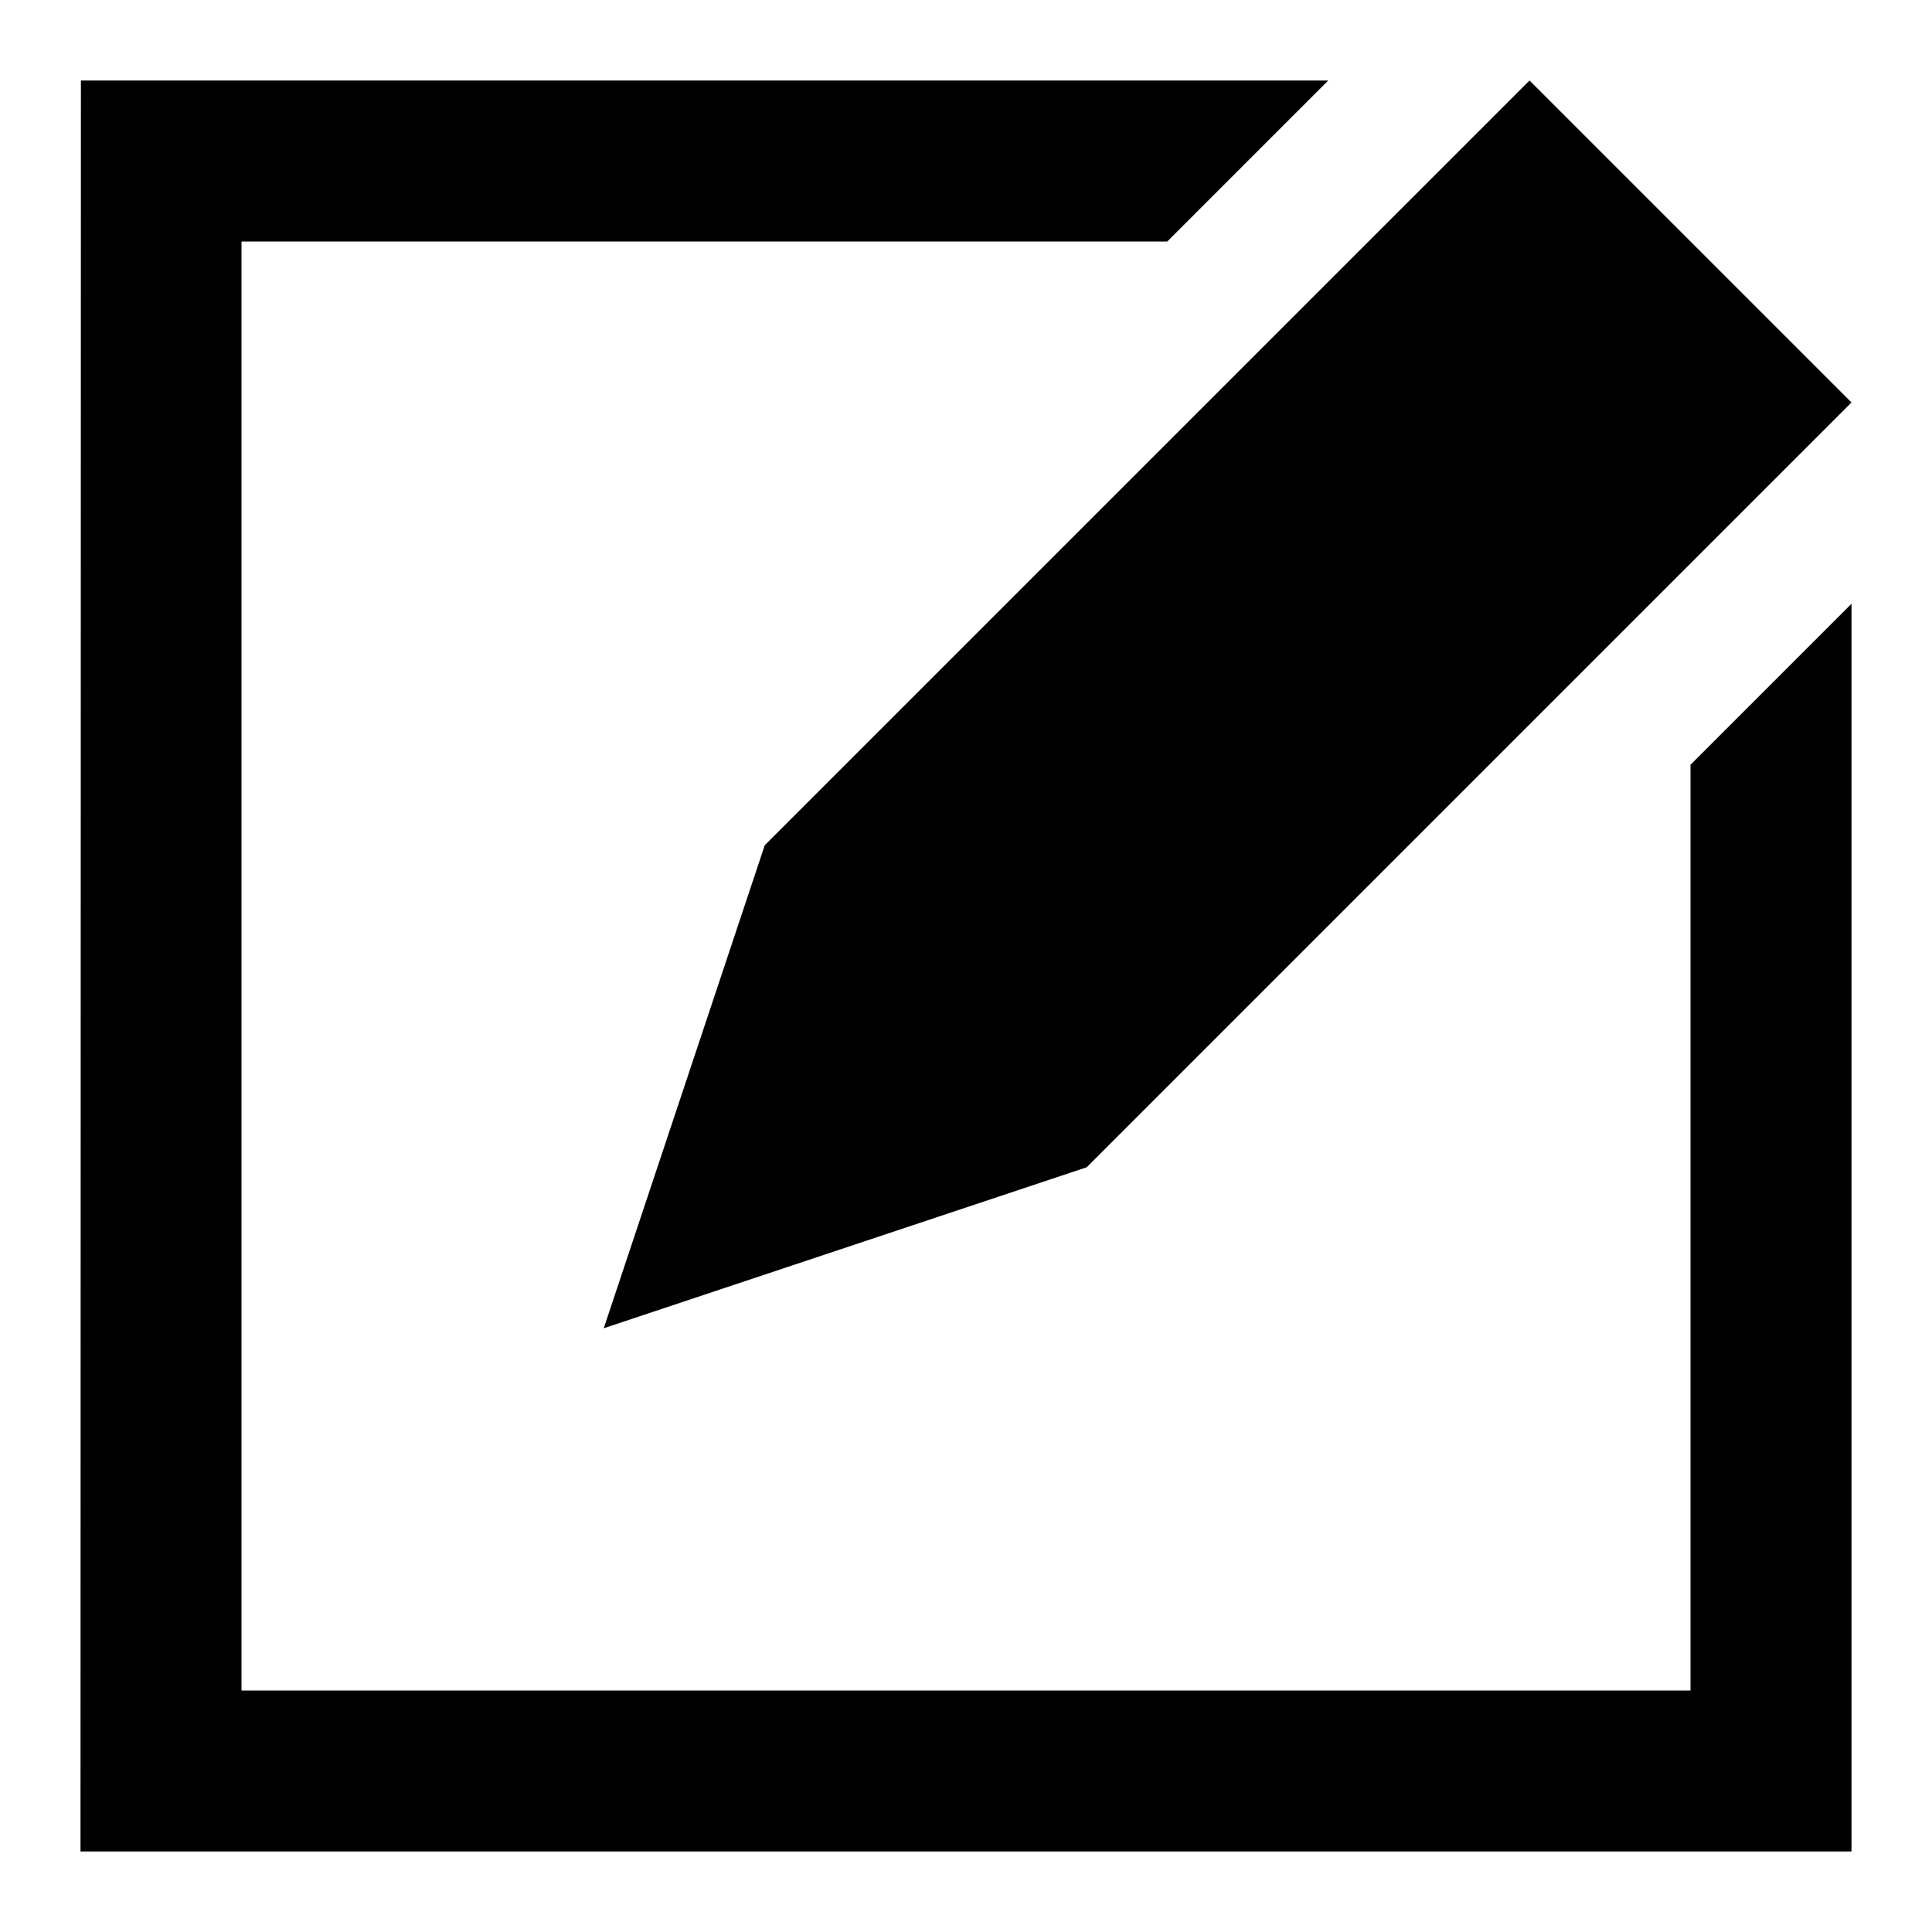
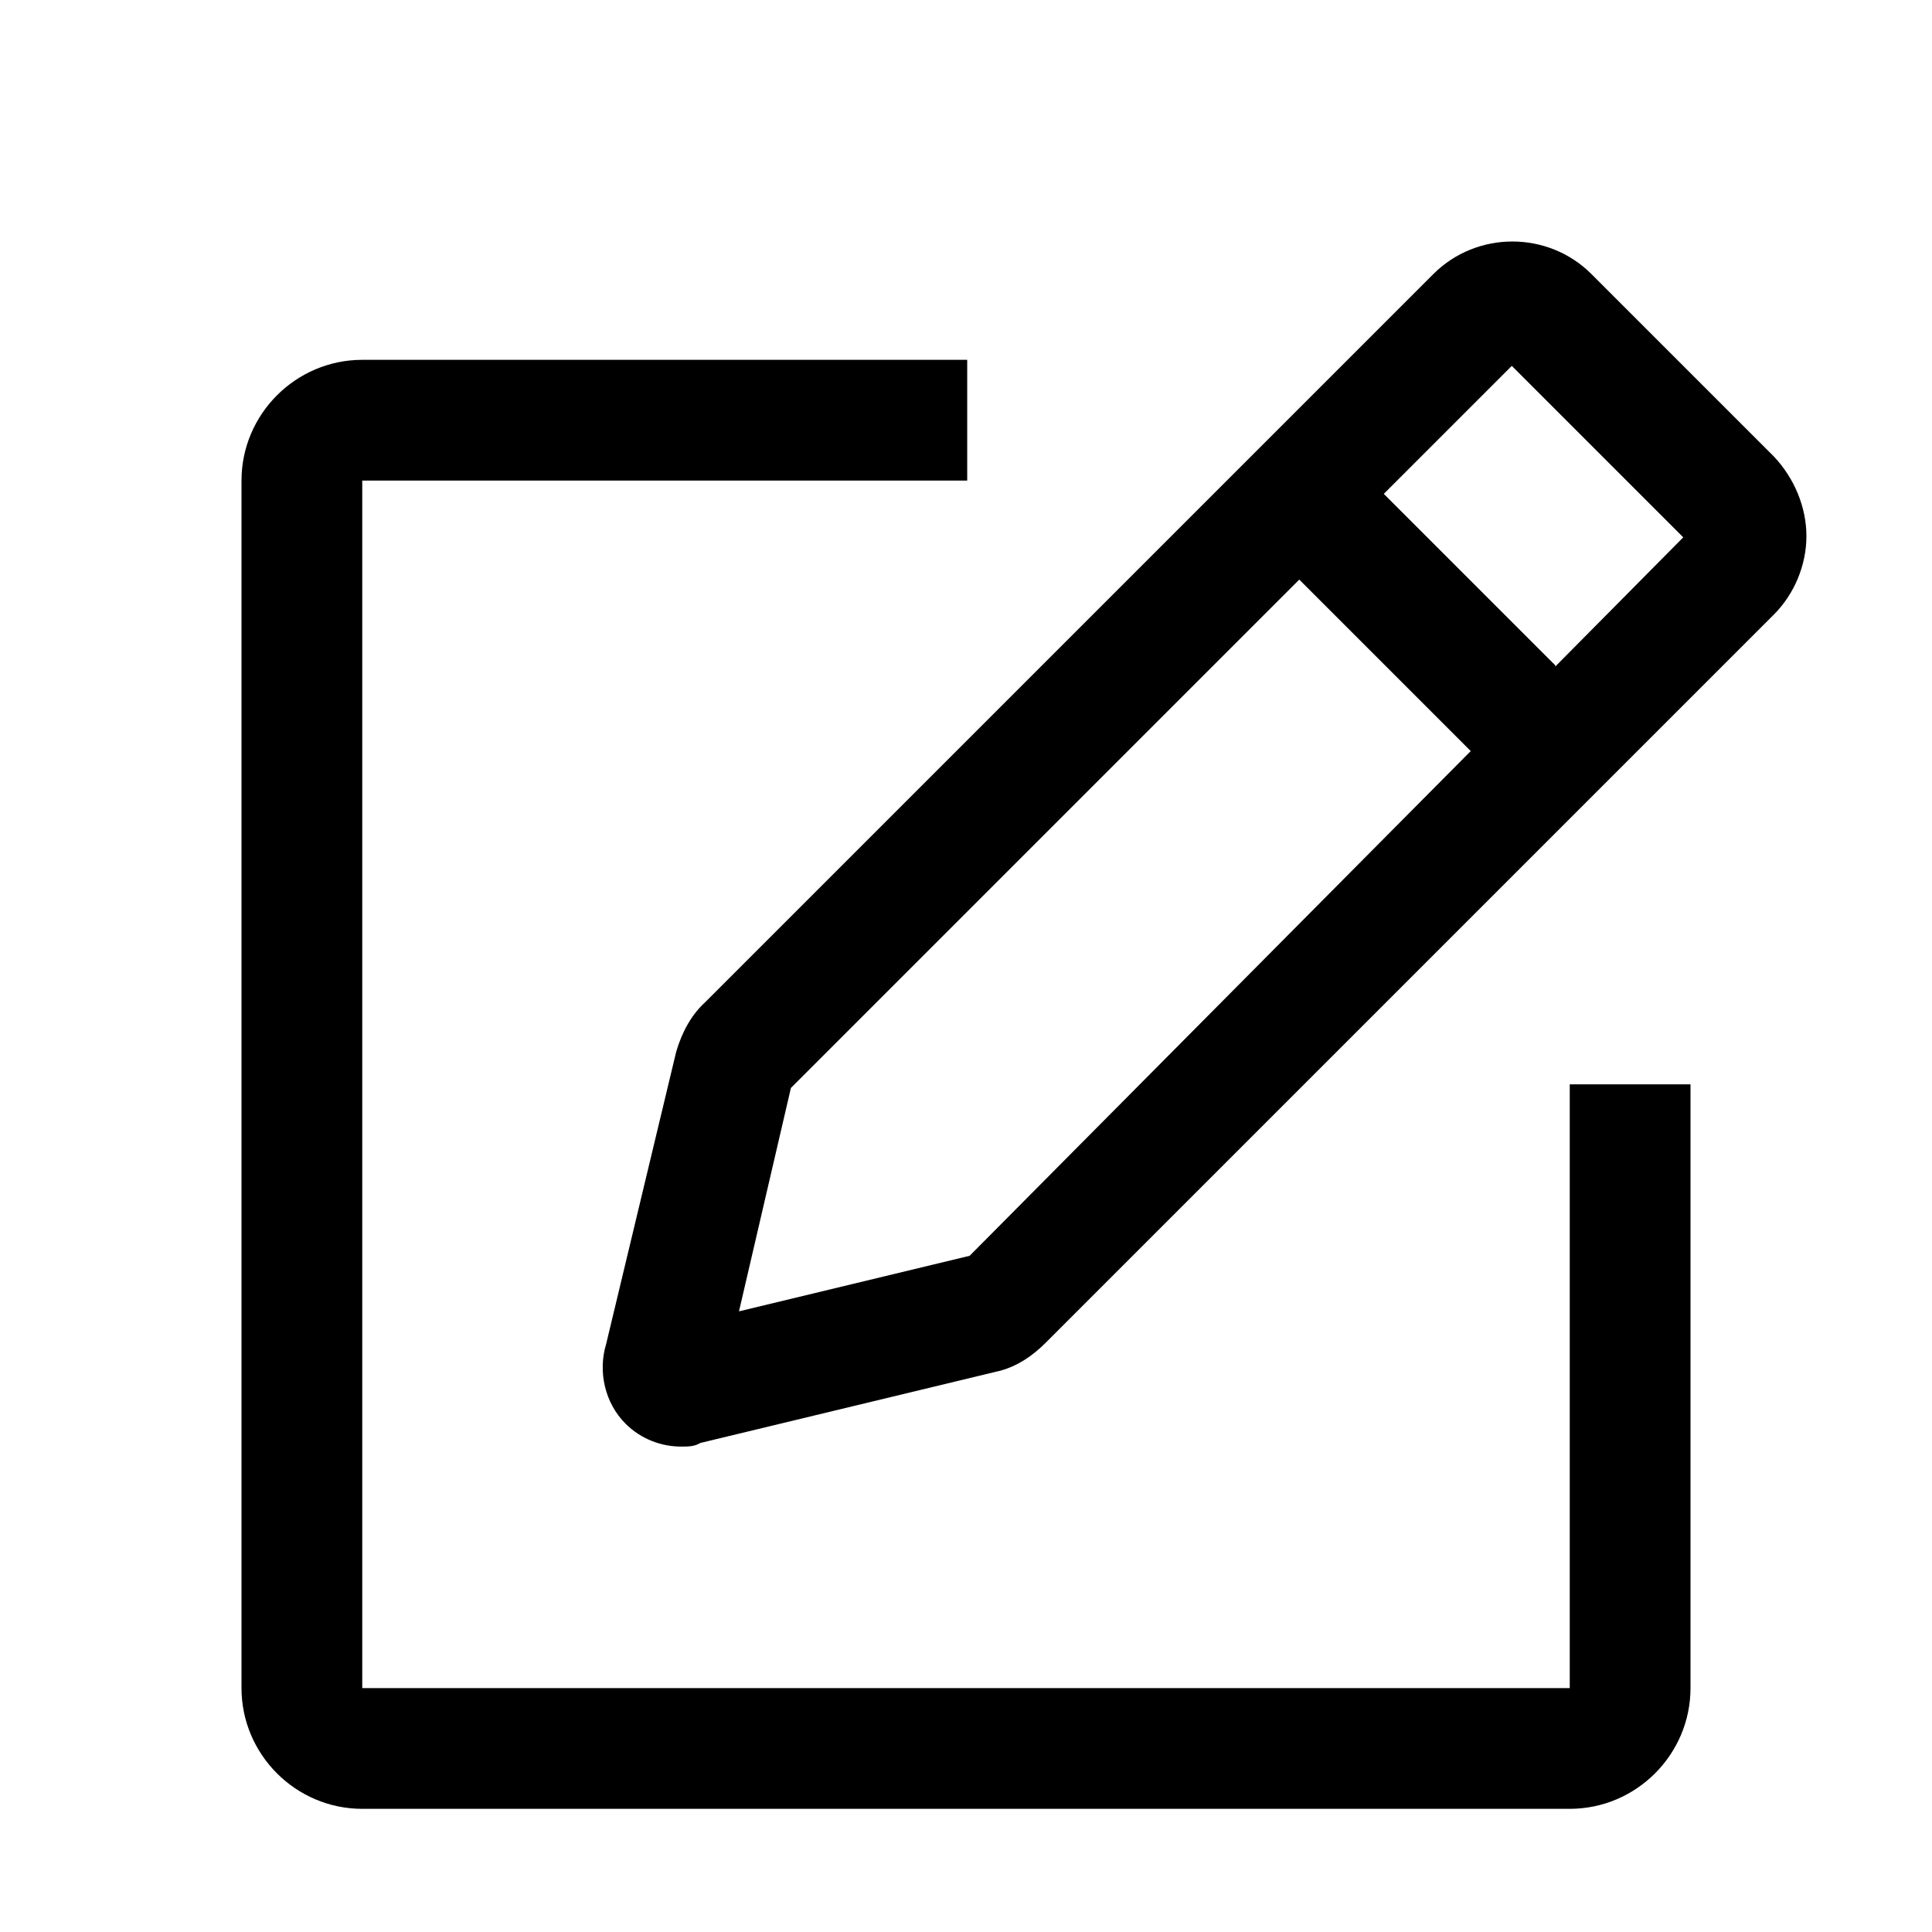
- <svg xmlns="http://www.w3.org/2000/svg" id="a" viewBox="0 0 48 48">
-   <defs>
-     <style>.b{fill-rule:evenodd;}</style>
-   </defs>
-   <polygon class="b" points="46 10 38 2 19 21 15 33 27 29 46 10" />
-   <polygon points="29 6 6 6 6 42 42 42 42 19 46 15 46 46 2 46 2.01 2 33 2 29 6" />
+ <svg xmlns="http://www.w3.org/2000/svg" width="48" height="48" viewBox="0 0 48 48">
+   <path fill-rule="evenodd" clip-rule="evenodd" d="M39.54 6.81L44.07 11.34C44.58 11.88 44.88 12.6 44.88 13.32C44.88 14.04 44.58 14.76 44.07 15.27L25.98 33.36C25.65 33.69 25.29 33.93 24.87 34.05L17.4 35.85C17.25 35.94 17.1 35.94 16.92 35.94C16.44 35.94 15.93 35.76 15.54 35.37C15.03 34.86 14.85 34.08 15.06 33.39L16.8 26.13C16.95 25.62 17.19 25.2 17.52 24.9L35.61 6.81C36.69 5.73 38.46 5.73 39.54 6.81ZM18.36 32.58L24.09 31.2L36.54 18.66L32.28 14.4L19.65 27.03L18.36 32.58ZM37.56 9.09L34.38 12.27L38.64 16.53V16.56L41.82 13.35L37.56 9.09Z" />
+   <path d="M9 41.94H39V26.94H42V41.94C42 43.59 40.65 44.94 39 44.94H9C7.35 44.94 6 43.59 6 41.94V11.94C6 10.29 7.35 8.94 9 8.94H24.03V11.94H9V41.94Z" fill-rule="evenodd" />
</svg>
